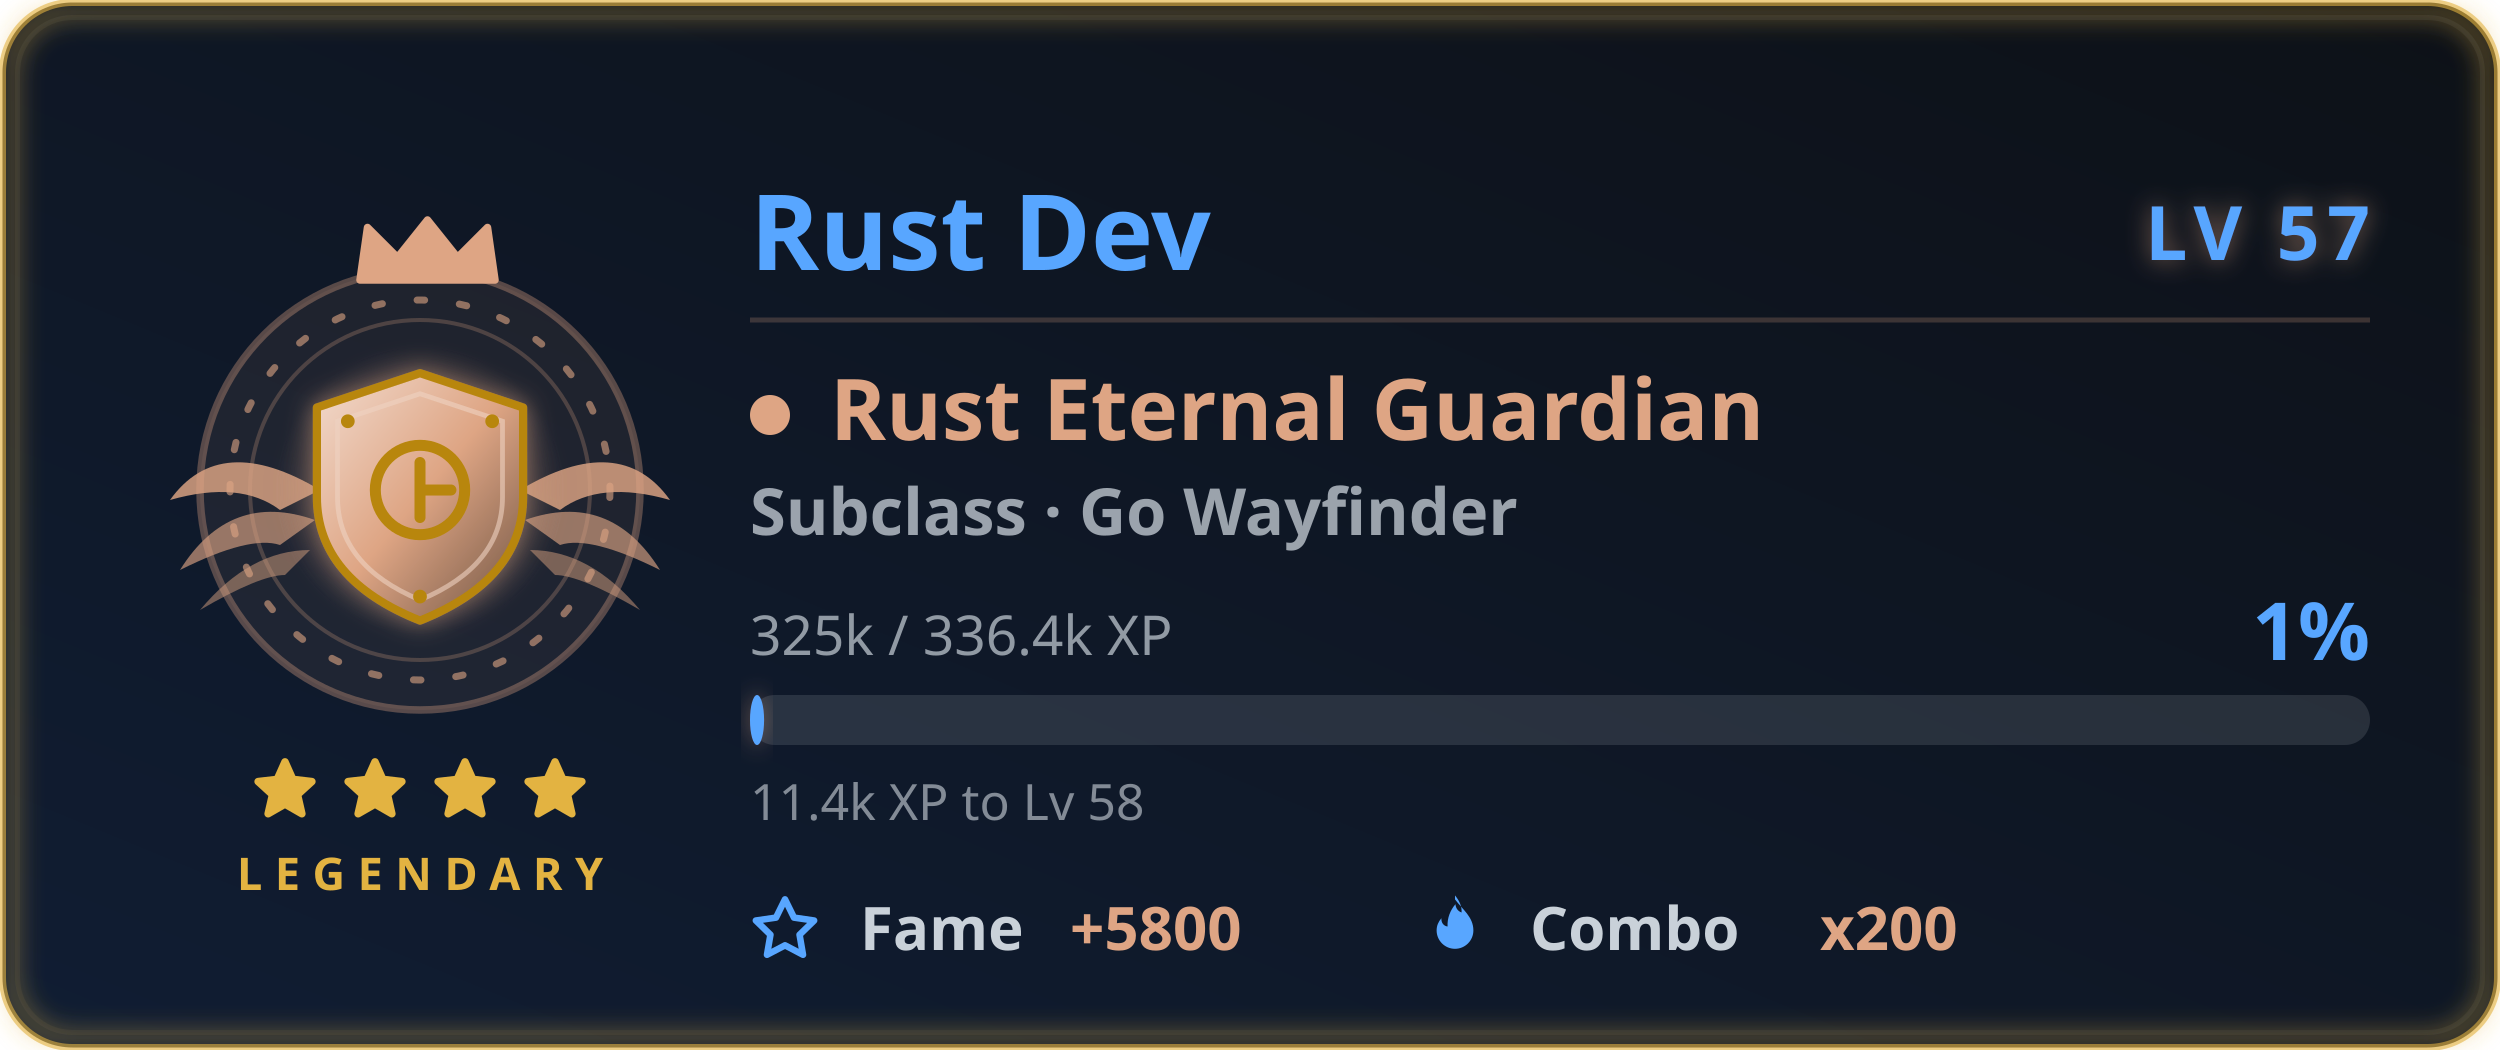
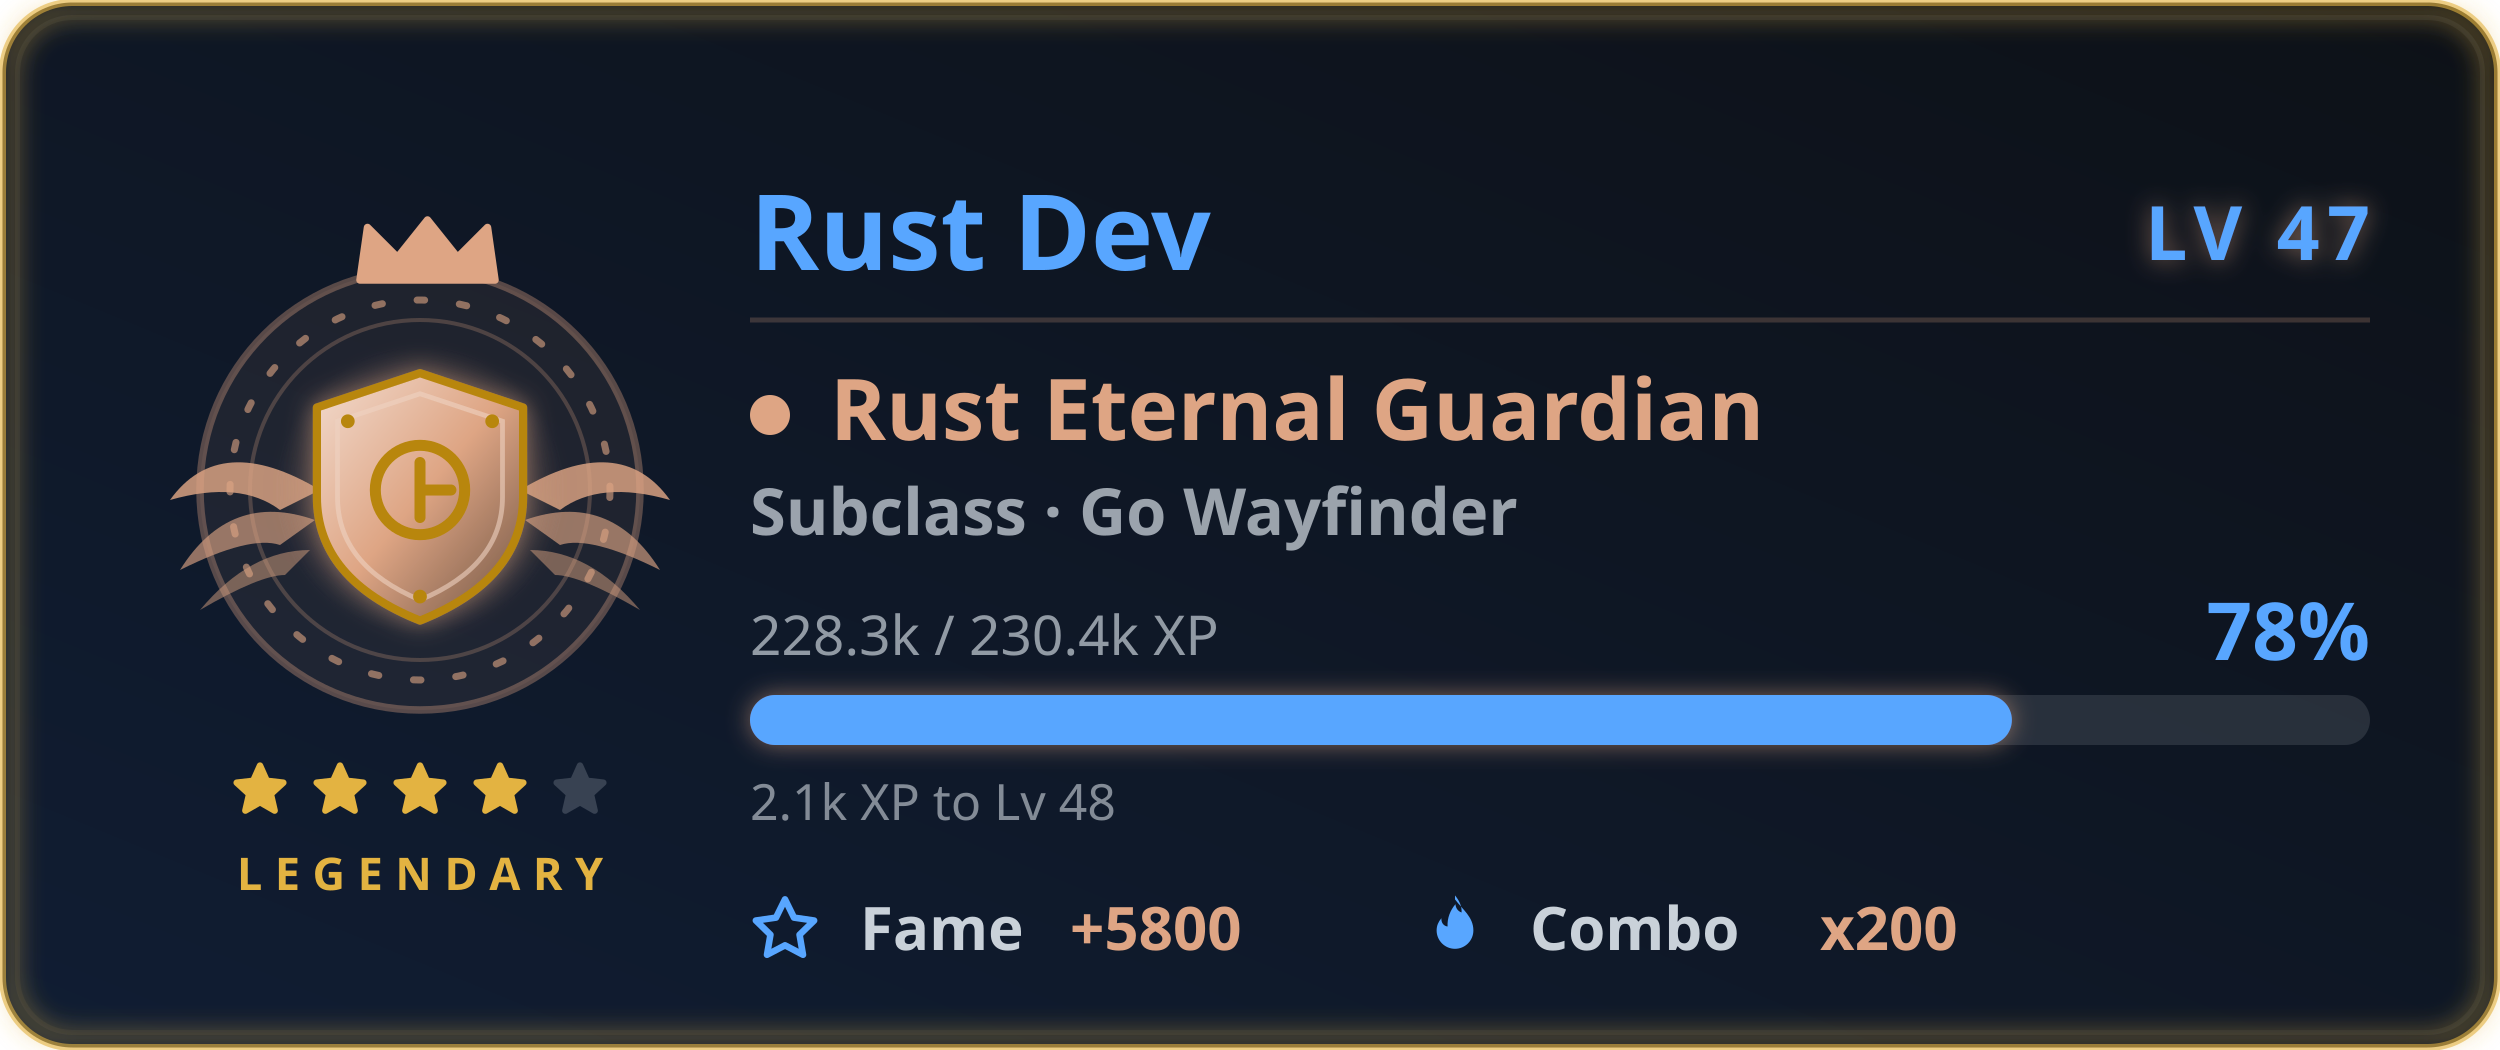
<svg xmlns="http://www.w3.org/2000/svg" width="500" height="210" viewBox="0 0 500 210" role="img" aria-labelledby="card-title-a11y card-desc-a11y">
  <style>
text { font-family: 'Segoe UI', Ubuntu, 'Helvetica Neue', sans-serif; }
.title { font-size: 18px; font-weight: 600; fill: #58a6ff; }
.title-icon { fill: #58a6ff; }
.icon { fill: #58a6ff; }


.gl-name { font-size: 21px; font-weight: 700; fill: #58a6ff; }
.gl-lvl { font-size: 15px; font-weight: 800; letter-spacing: 1.5px; fill: #58a6ff; }
.gl-class { font-size: 17px; font-weight: 700; fill: #dea584; }
.gl-sub { font-size: 13px; font-weight: 600; fill: #c9d1d9; opacity: 0.75; }
.gl-meta { font-size: 11px; fill: #c9d1d9; opacity: 0.7; }
.gl-pct { font-size: 16px; font-weight: 800; fill: #58a6ff; }
.gl-chip-label { font-size: 12px; font-weight: 600; fill: #c9d1d9; }
.gl-chip-value { font-size: 12px; font-weight: 800; fill: #dea584; }
.gl-hint { font-size: 10px; fill: #c9d1d9; opacity: 0.62; }
.gl-rarity { font-size: 9px; font-weight: 700; letter-spacing: 2.5px; fill: #e3b341; }

</style>
  <defs>
    <linearGradient id="card-bg" x1="0" y1="0" x2="1" y2="1" gradientTransform="rotate(90, 0.5, 0.5)">
      <stop offset="0.0%" stop-color="#0d1117" />
      <stop offset="100.0%" stop-color="#101d33" />
    </linearGradient>
    <filter id="card-glow" x="-50%" y="-50%" width="200%" height="200%">
      <feGaussianBlur in="SourceGraphic" stdDeviation="3" result="blur" />
      <feFlood flood-color="#58a6ff" flood-opacity="0.55" result="tint" />
      <feComposite in="tint" in2="blur" operator="in" result="softGlow" />
      <feMerge>
        <feMergeNode in="softGlow" />
        <feMergeNode in="SourceGraphic" />
      </feMerge>
    </filter>
    <filter id="gl-glow" x="-60%" y="-60%" width="220%" height="220%">
      <feGaussianBlur in="SourceGraphic" stdDeviation="2.4" result="b" />
      <feFlood flood-color="#dea584" flood-opacity="0.55" result="t" />
      <feComposite in="t" in2="b" operator="in" result="g" />
      <feMerge>
        <feMergeNode in="g" />
        <feMergeNode in="SourceGraphic" />
      </feMerge>
    </filter>
    <filter id="gl-rarity" x="-20%" y="-20%" width="140%" height="140%">
      <feGaussianBlur stdDeviation="2.4" />
    </filter>
  </defs>
  <rect x="0.5" y="0.5" width="499" height="209" rx="14" fill="url(#card-bg)" stroke="#e3b341" stroke-width="1.4" stroke-opacity="0.6" />
  <rect x="3.5" y="3.5" width="493" height="203" rx="11" fill="none" stroke="#30363d" stroke-opacity="0.4" />
  <rect x="2" y="2" width="496" height="206" rx="13" fill="none" stroke="#e3b341" stroke-width="3.5" stroke-opacity="0.4" filter="url(#gl-rarity)" />
  <g class="fade">
    <g class="">
      <g class="flourish">
        <g transform="translate(84,0)">
          <g transform="translate(0,98)" fill="#dea584">
            <path d="M20 0 Q 40 -12 50 2 Q 36 -2 28 4 Z" opacity="0.82" />
            <path d="M21 6 Q 38 0 48 16 Q 34 9 28 11 Z" opacity="0.64" />
            <path d="M22 12 Q 34 12 44 24 Q 32 17 27 17 Z" opacity="0.48" />
          </g>
        </g>
        <g transform="translate(84,0) scale(-1,1)">
          <g transform="translate(0,98)" fill="#dea584">
            <path d="M20 0 Q 40 -12 50 2 Q 36 -2 28 4 Z" opacity="0.82" />
            <path d="M21 6 Q 38 0 48 16 Q 34 9 28 11 Z" opacity="0.64" />
            <path d="M22 12 Q 34 12 44 24 Q 32 17 27 17 Z" opacity="0.48" />
          </g>
        </g>
      </g>
      <circle cx="84" cy="98" r="44" fill="#dea584" fill-opacity="0.08" stroke="#dea584" stroke-opacity="0.35" stroke-width="1.5" />
      <g class="">
        <circle cx="84" cy="98" r="38" fill="none" stroke="#dea584" stroke-opacity="0.6" stroke-width="1.4" stroke-dasharray="1.5 7" stroke-linecap="round" />
        <circle cx="84" cy="98" r="34" fill="none" stroke="#dea584" stroke-opacity="0.25" stroke-width="0.8" />
      </g>
      <g class="" filter="url(#gl-glow)">
        <svg class="" x="51" y="65" width="66" height="66" viewBox="0 0 48 48" aria-hidden="true">
          <defs>
            <radialGradient id="rsHalo" cx="0.5" cy="0.5" r="0.5">
              <stop offset="0" stop-color="#dea584" stop-opacity="0.42" />
              <stop offset="1" stop-color="#dea584" stop-opacity="0" />
            </radialGradient>
            <linearGradient id="rsMetal" x1="0" y1="0" x2="1" y2="1">
              <stop offset="0" stop-color="#f2dbce" />
              <stop offset="0.5" stop-color="#dea584" />
              <stop offset="1" stop-color="#6f5342" />
            </linearGradient>
          </defs>
          <circle cx="24" cy="24" r="21" fill="url(#rsHalo)" />
          <path d="M24 7 L39 12 V25 Q39 37 24 43 Q9 37 9 25 V12 Z" fill="url(#rsMetal)" stroke="#b8860b" stroke-width="1.2" stroke-linejoin="round" />
          <path d="M24 10 L36 14 V25 Q36 35 24 40 Q12 35 12 25 V14 Z" fill="none" stroke="#efd2c2" stroke-width="0.7" stroke-opacity="0.6" />
          <circle cx="24" cy="24" r="6.5" fill="none" stroke="#b8860b" stroke-width="1.6" />
          <g stroke="#b8860b" stroke-width="1.6" stroke-linecap="round">
            <path d="M24 20 V28 M24 24 L28.5 24" />
          </g>
          <g fill="#b8860b">
            <circle cx="13.5" cy="14" r="1" />
            <circle cx="34.5" cy="14" r="1" />
            <circle cx="24" cy="39.5" r="1" />
          </g>
        </svg>
      </g>
      <g transform="translate(69, 42.5) scale(1.5)">
        <path d="M2 9 L3 2 L7 6 L11 1 L15 6 L19 2 L20 9 Z" fill="#dea584" stroke="#dea584" stroke-width="1" stroke-linejoin="round" />
      </g>
    </g>
    <g>
-       <g class="" transform="translate(49.5, 150.5) scale(0.625)" fill="#e3b341" stroke="#e3b341" stroke-width="2.4" stroke-linejoin="round" stroke-linecap="round" opacity="1">
+       <g class="" transform="translate(45.5, 151.5) scale(0.5416667)" fill="#e3b341" stroke="#e3b341" stroke-width="2.4" stroke-linejoin="round" stroke-linecap="round" opacity="1">
        <path d="M12 3 L14.5 8.6 L20.6 9.3 L16 13.5 L17.4 19.6 L12 16.5 L6.6 19.6 L8 13.5 L3.4 9.3 L9.5 8.6 Z" />
      </g>
-       <g class="" transform="translate(67.5, 150.5) scale(0.625)" fill="#e3b341" stroke="#e3b341" stroke-width="2.4" stroke-linejoin="round" stroke-linecap="round" opacity="1">
+       <g class="" transform="translate(61.5, 151.5) scale(0.5416667)" fill="#e3b341" stroke="#e3b341" stroke-width="2.4" stroke-linejoin="round" stroke-linecap="round" opacity="1">
        <path d="M12 3 L14.5 8.6 L20.6 9.3 L16 13.5 L17.4 19.6 L12 16.5 L6.6 19.6 L8 13.5 L3.4 9.3 L9.5 8.6 Z" />
      </g>
-       <g class="" transform="translate(85.5, 150.5) scale(0.625)" fill="#e3b341" stroke="#e3b341" stroke-width="2.4" stroke-linejoin="round" stroke-linecap="round" opacity="1">
+       <g class="" transform="translate(77.5, 151.5) scale(0.5416667)" fill="#e3b341" stroke="#e3b341" stroke-width="2.4" stroke-linejoin="round" stroke-linecap="round" opacity="1">
        <path d="M12 3 L14.5 8.6 L20.6 9.3 L16 13.5 L17.4 19.6 L12 16.5 L6.6 19.6 L8 13.5 L3.4 9.3 L9.5 8.6 Z" />
      </g>
-       <g class="" transform="translate(103.5, 150.5) scale(0.625)" fill="#e3b341" stroke="#e3b341" stroke-width="2.4" stroke-linejoin="round" stroke-linecap="round" opacity="1">
+       <g class="" transform="translate(93.5, 151.5) scale(0.5416667)" fill="#e3b341" stroke="#e3b341" stroke-width="2.4" stroke-linejoin="round" stroke-linecap="round" opacity="1">
+         <path d="M12 3 L14.5 8.6 L20.6 9.3 L16 13.5 L17.4 19.6 L12 16.5 L6.6 19.6 L8 13.5 L3.4 9.3 L9.5 8.6 Z" />
+       </g>
+       <g class="" transform="translate(109.5, 151.5) scale(0.5416667)" fill="#c9d1d9" stroke="#c9d1d9" stroke-width="2.4" stroke-linejoin="round" stroke-linecap="round" opacity="0.22">
        <path d="M12 3 L14.5 8.6 L20.6 9.3 L16 13.5 L17.4 19.6 L12 16.5 L6.6 19.6 L8 13.5 L3.4 9.3 L9.5 8.6 Z" />
      </g>
    </g>
    <text class="gl-rarity" x="84" y="178" text-anchor="middle">LEGENDARY</text>
  </g>
  <g class="fade" style="animation-delay:.15s">
    <text class="gl-name" x="150" y="54">Rust Dev</text>
-     <text class="gl-lvl glow-pulse" x="474" y="52" text-anchor="end" filter="url(#gl-glow)">LV 57</text>
+     <text class="gl-lvl glow-pulse" x="474" y="52" text-anchor="end" filter="url(#gl-glow)">LV 47</text>
    <line x1="150" y1="64" x2="474" y2="64" stroke="#dea584" stroke-opacity="0.22" stroke-width="1" />
    <circle cx="154" cy="83" r="4" fill="#dea584" />
    <text class="gl-class" x="166" y="88">Rust Eternal Guardian</text>
    <text class="gl-sub" x="150" y="107">Subclass · Go Wayfinder</text>
-     <text class="gl-meta" x="150" y="131">325k / 336.4k XP</text>
-     <text class="gl-pct " x="474" y="132" text-anchor="end">1%</text>
+     <text class="gl-meta" x="150" y="131">228.3k / 230.4k XP</text>
+     <text class="gl-pct " x="474" y="132" text-anchor="end">78%</text>
    <rect x="150" y="139" width="324" height="10" rx="5" fill="#c9d1d9" fill-opacity="0.14" />
-     <rect class="xp-fill " x="150" y="139" width="2.817" height="10" rx="5" fill="#58a6ff" filter="url(#gl-glow)" />
-     <text class="gl-hint" x="150" y="164">11.4k XP to Lv 58</text>
+     <rect class="xp-fill " x="150" y="139" width="252.379" height="10" rx="5" fill="#58a6ff" filter="url(#gl-glow)" />
+     <text class="gl-hint" x="150" y="164">2.1k XP to Lv 48</text>
    <g transform="translate(150, 190)">
      <svg class="icon" x="0" y="-11" width="14" height="14" viewBox="0 0 16 16" aria-hidden="true">
        <path fill-rule="evenodd" d="M8 .25a.75.75 0 0 1 .673.418l1.882 3.815 4.21.612a.75.75 0 0 1 .416 1.279l-3.046 2.97.719 4.192a.75.75 0 0 1-1.088.791L8 12.347l-3.766 1.98a.75.75 0 0 1-1.088-.79l.72-4.194L.818 6.374a.75.75 0 0 1 .416-1.28l4.21-.611L7.327.668A.75.75 0 0 1 8 .25zm0 2.445L6.615 5.5a.75.75 0 0 1-.564.41l-3.097.45 2.24 2.184a.75.75 0 0 1 .216.664l-.528 3.084 2.769-1.456a.75.75 0 0 1 .698 0l2.77 1.456-.53-3.084a.75.75 0 0 1 .216-.664l2.24-2.183-3.096-.45a.75.75 0 0 1-.564-.41L8 2.694v.001z" />
      </svg>
      <text class="gl-chip-label" x="22" y="0">Fame</text>
      <text class="gl-chip-value" x="64" y="0">+5800</text>
    </g>
    <g transform="translate(284, 190)">
      <svg class="icon" x="0" y="-11" width="14" height="14" viewBox="0 0 16 16" aria-hidden="true">
        <path fill-rule="evenodd" d="M8 1c1.7 2.3 4.2 4 4.2 7.1a4.2 4.2 0 0 1-8.4 0c0-1.1.4-2 1.1-2.8-.1 1 .5 1.8 1.4 1.9-.1-1.9.6-3.7 1.8-5.1.1 1 .6 1.6 1.4 1.9.1-1.4-.5-2.7-1.5-3.9z" />
      </svg>
      <text class="gl-chip-label" x="22" y="0">Combo</text>
      <text class="gl-chip-value" x="80" y="0">x200</text>
    </g>
  </g>
</svg>
